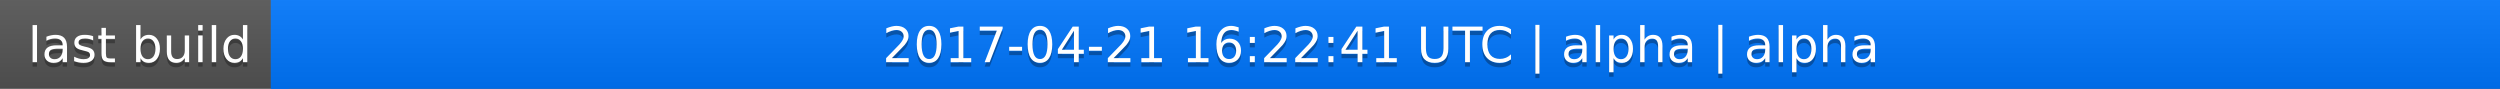
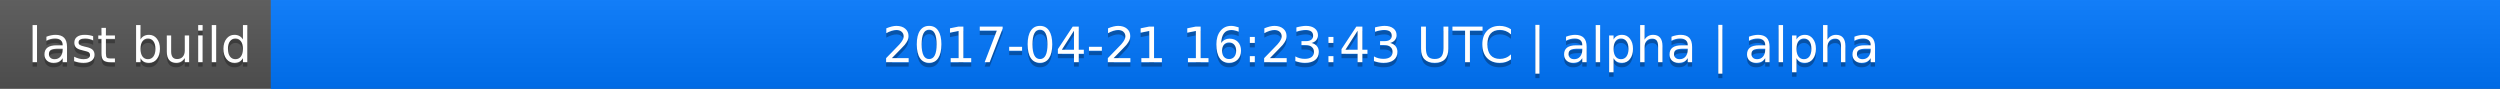
<svg xmlns="http://www.w3.org/2000/svg" width="563" height="20">
  <linearGradient id="a" x2="0" y2="100%">
    <stop offset="0" stop-color="#bbb" stop-opacity=".1" />
    <stop offset="1" stop-opacity=".1" />
  </linearGradient>
  <rect rx="0" width="563" height="20" fill="#555" />
  <rect rx="0" x="61" width="502" height="20" fill="#07f" />
  <path fill="#07f" d="M61 0h4v20h-4z" />
  <rect rx="0" width="563" height="20" fill="url(#a)" />
  <g fill="#fff" text-anchor="middle" font-family="DejaVu Sans,Verdana,Geneva,sans-serif" font-size="11">
    <text x="31.5" y="15" fill="#010101" fill-opacity=".3">last build</text>
    <text x="31.5" y="14">last build</text>
-     <text x="311" y="15" fill="#010101" fill-opacity=".3">2017-04-21 16:22:41 UTC | alpha | alpha</text>
-     <text x="311" y="14">2017-04-21 16:22:41 UTC | alpha | alpha</text>
+     <text x="311" y="15" fill="#010101" fill-opacity=".3">2017-04-21 16:23:43 UTC | alpha | alpha</text>
+     <text x="311" y="14">2017-04-21 16:23:43 UTC | alpha | alpha</text>
  </g>
</svg>
